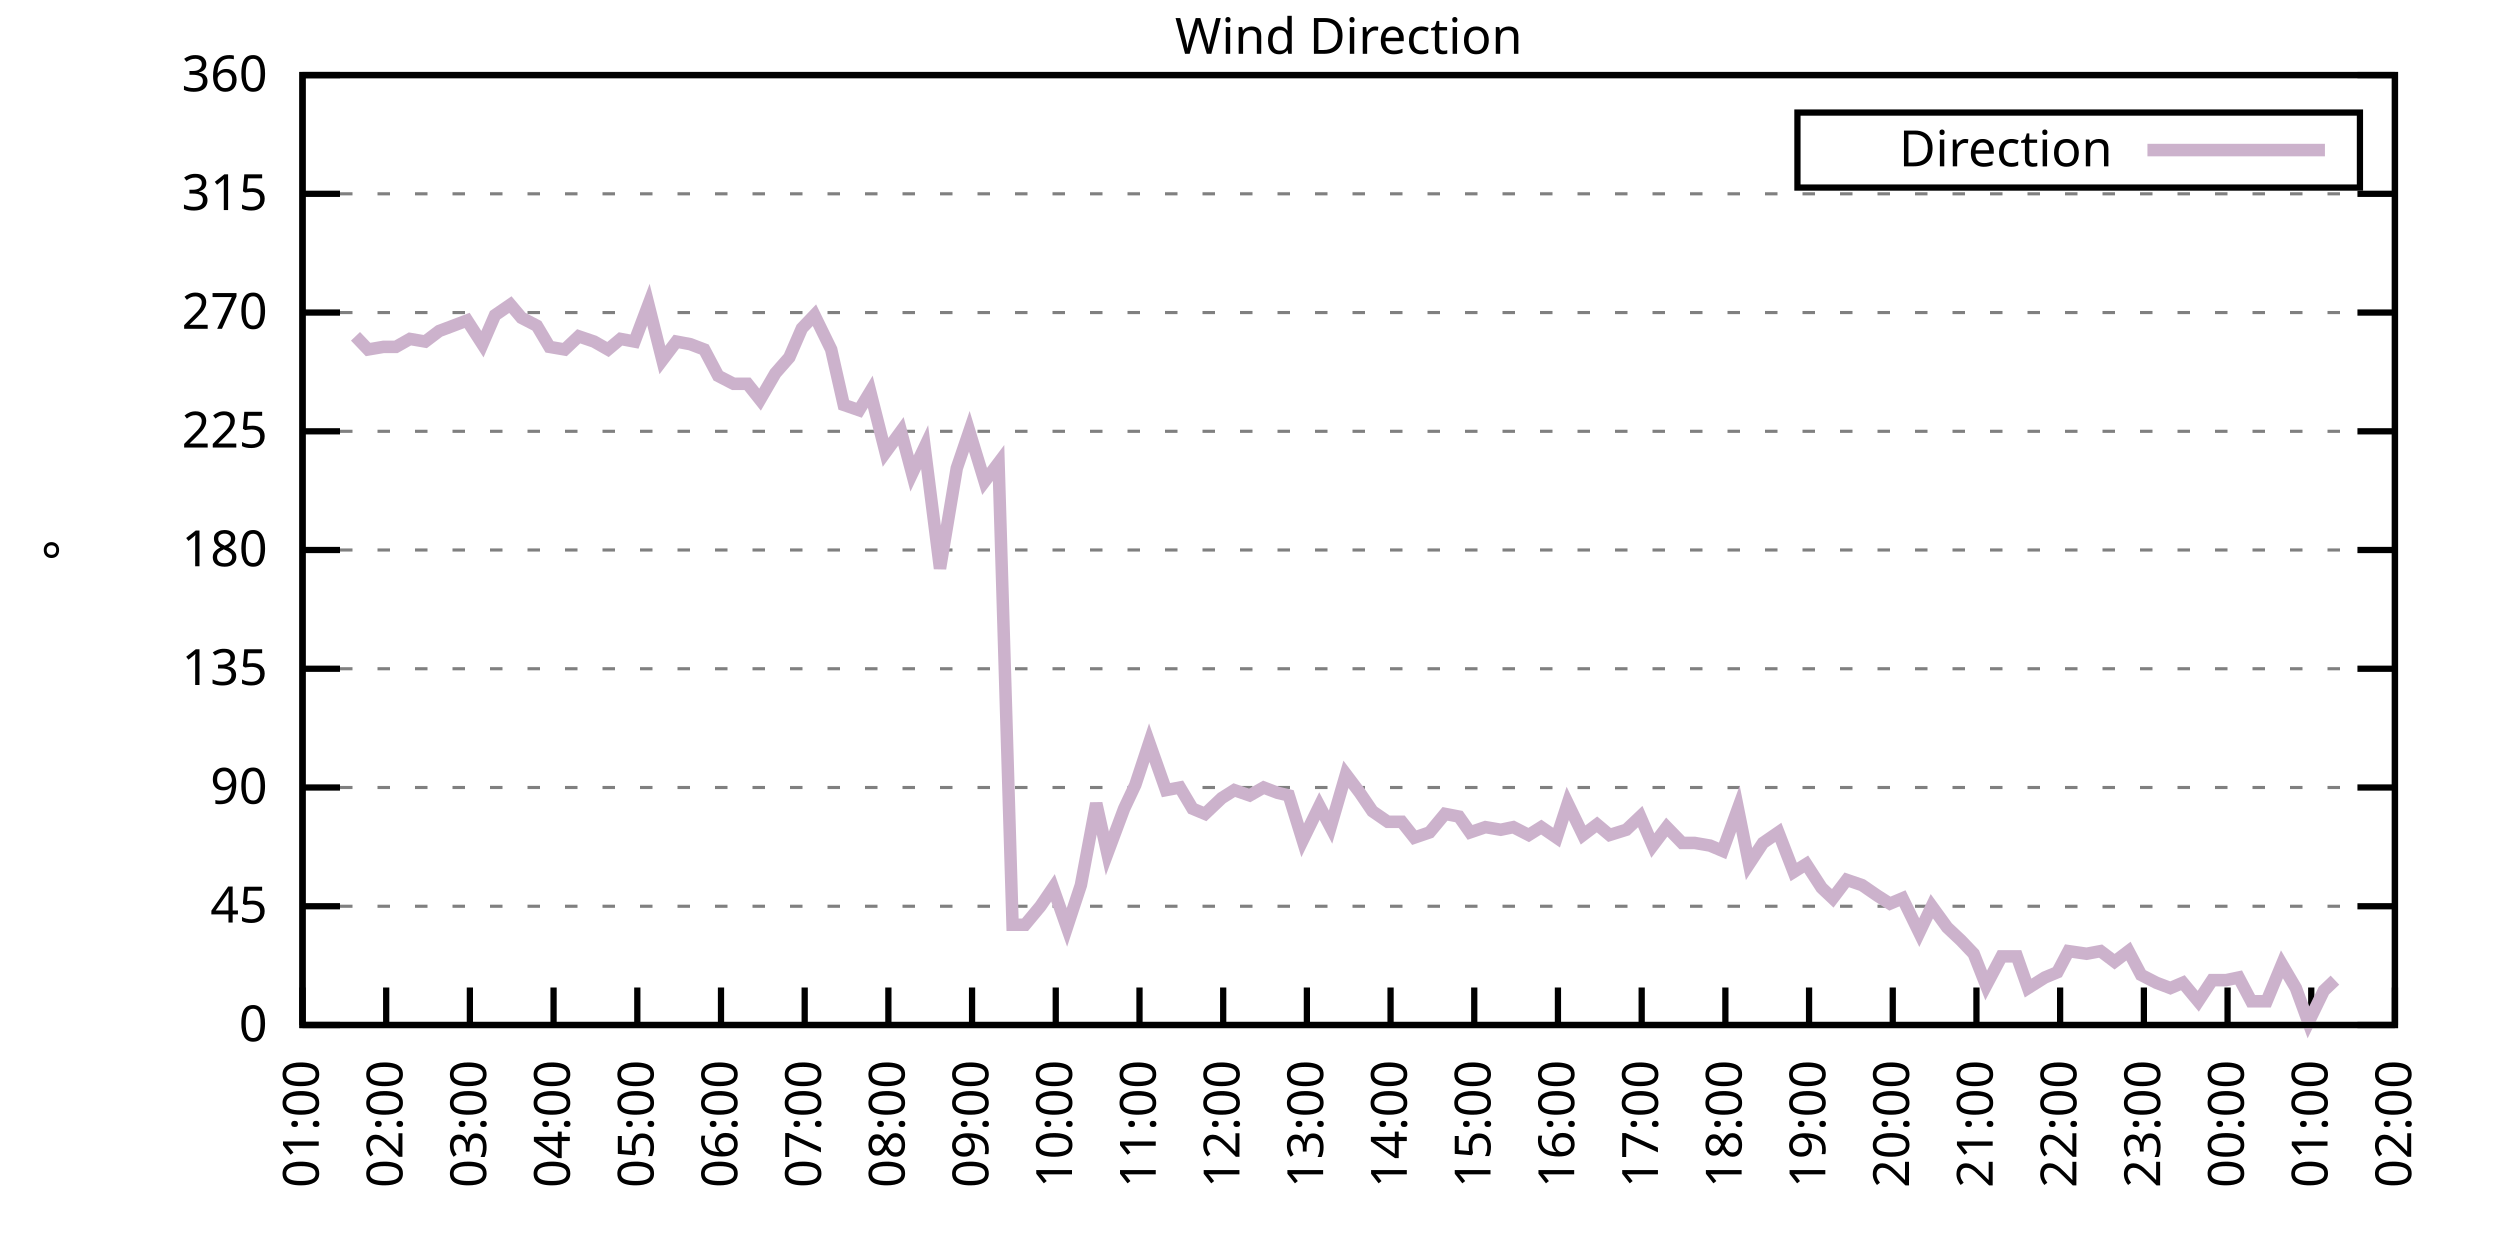
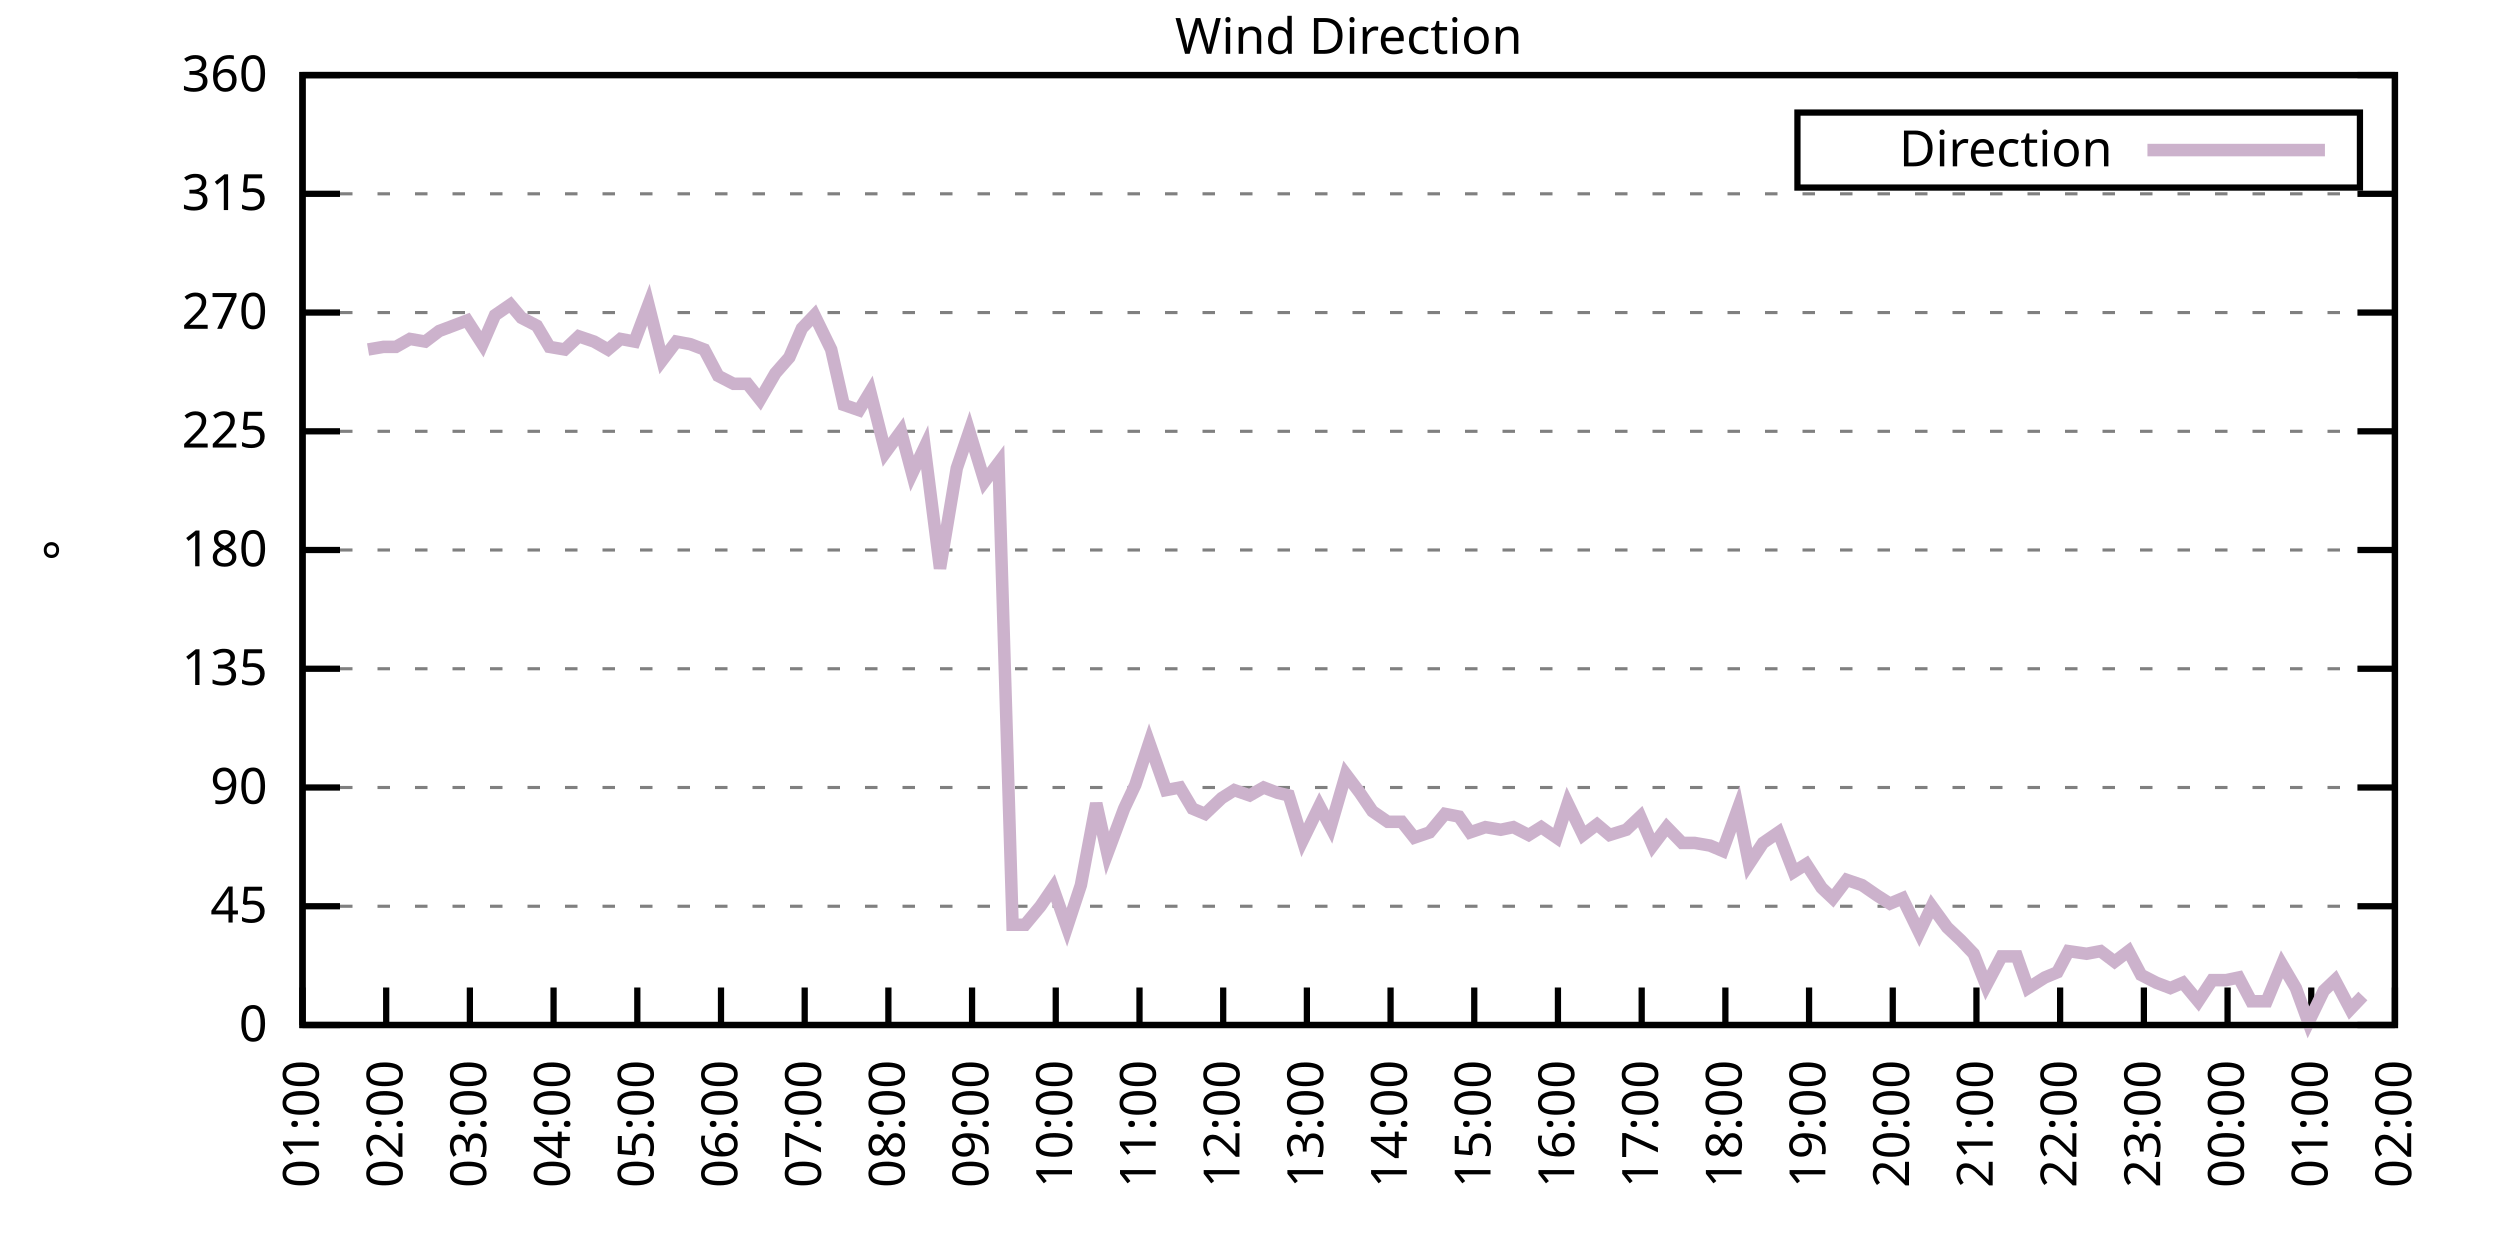
<svg xmlns="http://www.w3.org/2000/svg" xmlns:xlink="http://www.w3.org/1999/xlink" width="400" height="200" viewBox="0 0 400 200">
  <g id="gnuplot_canvas">
    <rect x="0" y="0" width="400" height="200" fill="none" />
    <defs>
      <circle id="gpDot" r="0.5" stroke-width="0.5" stroke="currentColor" />
      <path id="gpPt0" stroke-width="0.333" stroke="currentColor" d="M-1,0 h2 M0,-1 v2" />
      <path id="gpPt1" stroke-width="0.333" stroke="currentColor" d="M-1,-1 L1,1 M1,-1 L-1,1" />
      <path id="gpPt2" stroke-width="0.333" stroke="currentColor" d="M-1,0 L1,0 M0,-1 L0,1 M-1,-1 L1,1 M-1,1 L1,-1" />
      <rect id="gpPt3" stroke-width="0.333" stroke="currentColor" x="-1" y="-1" width="2" height="2" />
      <rect id="gpPt4" stroke-width="0.333" stroke="currentColor" fill="currentColor" x="-1" y="-1" width="2" height="2" />
      <circle id="gpPt5" stroke-width="0.333" stroke="currentColor" cx="0" cy="0" r="1" />
      <use xlink:href="#gpPt5" id="gpPt6" fill="currentColor" stroke="none" />
      <path id="gpPt7" stroke-width="0.333" stroke="currentColor" d="M0,-1.33 L-1.33,0.67 L1.33,0.67 z" />
      <use xlink:href="#gpPt7" id="gpPt8" fill="currentColor" stroke="none" />
      <use xlink:href="#gpPt7" id="gpPt9" stroke="currentColor" transform="rotate(180)" />
      <use xlink:href="#gpPt9" id="gpPt10" fill="currentColor" stroke="none" />
      <use xlink:href="#gpPt3" id="gpPt11" stroke="currentColor" transform="rotate(45)" />
      <use xlink:href="#gpPt11" id="gpPt12" fill="currentColor" stroke="none" />
      <path id="gpPt13" stroke-width="0.333" stroke="currentColor" d="M0,1.330 L1.265,0.411 L0.782,-1.067 L-0.782,-1.076 L-1.265,0.411 z" />
      <use xlink:href="#gpPt13" id="gpPt14" fill="currentColor" stroke="none" />
      <filter id="textbox" filterUnits="objectBoundingBox" x="0" y="0" height="1" width="1">
        <feFlood flood-color="white" flood-opacity="1" result="bgnd" />
        <feComposite in="SourceGraphic" in2="bgnd" operator="atop" />
      </filter>
      <filter id="greybox" filterUnits="objectBoundingBox" x="0" y="0" height="1" width="1">
        <feFlood flood-color="lightgrey" flood-opacity="1" result="grey" />
        <feComposite in="SourceGraphic" in2="grey" operator="atop" />
      </filter>
    </defs>
    <g fill="none" color="white" stroke="currentColor" stroke-width="1.00" stroke-linecap="butt" stroke-linejoin="miter">
</g>
    <g fill="none" color="black" stroke="currentColor" stroke-width="1.00" stroke-linecap="butt" stroke-linejoin="miter">
      <g stroke="none" shape-rendering="crispEdges">
        <polygon fill="rgb(255, 255, 255)" points="48.40,164.00 383.18,164.00 383.18,12.02 48.40,12.02 " />
      </g>
    </g>
    <g fill="none" color="black" stroke="currentColor" stroke-width="1.00" stroke-linecap="butt" stroke-linejoin="miter">
</g>
    <g fill="none" color="black" stroke="black" stroke-width="0.50" stroke-linecap="butt" stroke-linejoin="miter">
</g>
    <g fill="none" color="gray" stroke="currentColor" stroke-width="0.50" stroke-linecap="butt" stroke-linejoin="miter">
      <path stroke="gray" stroke-dasharray="2,4" class="gridline" d="M48.40,164.00 L383.19,164.00  " />
    </g>
    <g fill="none" color="gray" stroke="gray" stroke-width="1.00" stroke-linecap="butt" stroke-linejoin="miter">
</g>
    <g fill="none" color="black" stroke="currentColor" stroke-width="1.00" stroke-linecap="butt" stroke-linejoin="miter">
      <path stroke="black" d="M48.40,164.00 L54.40,164.00 M383.19,164.00 L377.19,164.00  " />
      <g transform="translate(42.80,166.60)" stroke="none" fill="black" font-family="Sans" font-size="8.00" text-anchor="end">
        <text>
          <tspan font-family="Sans"> 0</tspan>
        </text>
      </g>
    </g>
    <g fill="none" color="black" stroke="currentColor" stroke-width="1.00" stroke-linecap="butt" stroke-linejoin="miter">
</g>
    <g fill="none" color="black" stroke="black" stroke-width="0.50" stroke-linecap="butt" stroke-linejoin="miter">
</g>
    <g fill="none" color="gray" stroke="currentColor" stroke-width="0.50" stroke-linecap="butt" stroke-linejoin="miter">
      <path stroke="gray" stroke-dasharray="2,4" class="gridline" d="M48.40,145.00 L383.19,145.00  " />
    </g>
    <g fill="none" color="gray" stroke="gray" stroke-width="1.00" stroke-linecap="butt" stroke-linejoin="miter">
</g>
    <g fill="none" color="black" stroke="currentColor" stroke-width="1.00" stroke-linecap="butt" stroke-linejoin="miter">
      <path stroke="black" d="M48.40,145.00 L54.40,145.00 M383.19,145.00 L377.19,145.00  " />
      <g transform="translate(42.80,147.60)" stroke="none" fill="black" font-family="Sans" font-size="8.00" text-anchor="end">
        <text>
          <tspan font-family="Sans"> 45</tspan>
        </text>
      </g>
    </g>
    <g fill="none" color="black" stroke="currentColor" stroke-width="1.00" stroke-linecap="butt" stroke-linejoin="miter">
</g>
    <g fill="none" color="black" stroke="black" stroke-width="0.50" stroke-linecap="butt" stroke-linejoin="miter">
</g>
    <g fill="none" color="gray" stroke="currentColor" stroke-width="0.50" stroke-linecap="butt" stroke-linejoin="miter">
      <path stroke="gray" stroke-dasharray="2,4" class="gridline" d="M48.40,126.00 L383.19,126.00  " />
    </g>
    <g fill="none" color="gray" stroke="gray" stroke-width="1.00" stroke-linecap="butt" stroke-linejoin="miter">
</g>
    <g fill="none" color="black" stroke="currentColor" stroke-width="1.00" stroke-linecap="butt" stroke-linejoin="miter">
      <path stroke="black" d="M48.40,126.00 L54.40,126.00 M383.19,126.00 L377.19,126.00  " />
      <g transform="translate(42.80,128.60)" stroke="none" fill="black" font-family="Sans" font-size="8.00" text-anchor="end">
        <text>
          <tspan font-family="Sans"> 90</tspan>
        </text>
      </g>
    </g>
    <g fill="none" color="black" stroke="currentColor" stroke-width="1.00" stroke-linecap="butt" stroke-linejoin="miter">
</g>
    <g fill="none" color="black" stroke="black" stroke-width="0.50" stroke-linecap="butt" stroke-linejoin="miter">
</g>
    <g fill="none" color="gray" stroke="currentColor" stroke-width="0.50" stroke-linecap="butt" stroke-linejoin="miter">
      <path stroke="gray" stroke-dasharray="2,4" class="gridline" d="M48.40,107.00 L383.19,107.00  " />
    </g>
    <g fill="none" color="gray" stroke="gray" stroke-width="1.00" stroke-linecap="butt" stroke-linejoin="miter">
</g>
    <g fill="none" color="black" stroke="currentColor" stroke-width="1.00" stroke-linecap="butt" stroke-linejoin="miter">
      <path stroke="black" d="M48.40,107.00 L54.40,107.00 M383.19,107.00 L377.19,107.00  " />
      <g transform="translate(42.80,109.60)" stroke="none" fill="black" font-family="Sans" font-size="8.00" text-anchor="end">
        <text>
          <tspan font-family="Sans"> 135</tspan>
        </text>
      </g>
    </g>
    <g fill="none" color="black" stroke="currentColor" stroke-width="1.00" stroke-linecap="butt" stroke-linejoin="miter">
</g>
    <g fill="none" color="black" stroke="black" stroke-width="0.50" stroke-linecap="butt" stroke-linejoin="miter">
</g>
    <g fill="none" color="gray" stroke="currentColor" stroke-width="0.50" stroke-linecap="butt" stroke-linejoin="miter">
      <path stroke="gray" stroke-dasharray="2,4" class="gridline" d="M48.40,88.00 L383.19,88.00  " />
    </g>
    <g fill="none" color="gray" stroke="gray" stroke-width="1.00" stroke-linecap="butt" stroke-linejoin="miter">
</g>
    <g fill="none" color="black" stroke="currentColor" stroke-width="1.00" stroke-linecap="butt" stroke-linejoin="miter">
      <path stroke="black" d="M48.40,88.00 L54.40,88.00 M383.19,88.00 L377.19,88.00  " />
      <g transform="translate(42.80,90.60)" stroke="none" fill="black" font-family="Sans" font-size="8.00" text-anchor="end">
        <text>
          <tspan font-family="Sans"> 180</tspan>
        </text>
      </g>
    </g>
    <g fill="none" color="black" stroke="currentColor" stroke-width="1.00" stroke-linecap="butt" stroke-linejoin="miter">
</g>
    <g fill="none" color="black" stroke="black" stroke-width="0.50" stroke-linecap="butt" stroke-linejoin="miter">
</g>
    <g fill="none" color="gray" stroke="currentColor" stroke-width="0.50" stroke-linecap="butt" stroke-linejoin="miter">
      <path stroke="gray" stroke-dasharray="2,4" class="gridline" d="M48.40,69.01 L383.19,69.01  " />
    </g>
    <g fill="none" color="gray" stroke="gray" stroke-width="1.00" stroke-linecap="butt" stroke-linejoin="miter">
</g>
    <g fill="none" color="black" stroke="currentColor" stroke-width="1.00" stroke-linecap="butt" stroke-linejoin="miter">
      <path stroke="black" d="M48.40,69.01 L54.40,69.01 M383.19,69.01 L377.19,69.01  " />
      <g transform="translate(42.80,71.61)" stroke="none" fill="black" font-family="Sans" font-size="8.00" text-anchor="end">
        <text>
          <tspan font-family="Sans"> 225</tspan>
        </text>
      </g>
    </g>
    <g fill="none" color="black" stroke="currentColor" stroke-width="1.00" stroke-linecap="butt" stroke-linejoin="miter">
</g>
    <g fill="none" color="black" stroke="black" stroke-width="0.50" stroke-linecap="butt" stroke-linejoin="miter">
</g>
    <g fill="none" color="gray" stroke="currentColor" stroke-width="0.50" stroke-linecap="butt" stroke-linejoin="miter">
      <path stroke="gray" stroke-dasharray="2,4" class="gridline" d="M48.40,50.01 L383.19,50.01  " />
    </g>
    <g fill="none" color="gray" stroke="gray" stroke-width="1.00" stroke-linecap="butt" stroke-linejoin="miter">
</g>
    <g fill="none" color="black" stroke="currentColor" stroke-width="1.00" stroke-linecap="butt" stroke-linejoin="miter">
      <path stroke="black" d="M48.40,50.01 L54.40,50.01 M383.19,50.01 L377.19,50.01  " />
      <g transform="translate(42.80,52.61)" stroke="none" fill="black" font-family="Sans" font-size="8.00" text-anchor="end">
        <text>
          <tspan font-family="Sans"> 270</tspan>
        </text>
      </g>
    </g>
    <g fill="none" color="black" stroke="currentColor" stroke-width="1.00" stroke-linecap="butt" stroke-linejoin="miter">
</g>
    <g fill="none" color="black" stroke="black" stroke-width="0.50" stroke-linecap="butt" stroke-linejoin="miter">
</g>
    <g fill="none" color="gray" stroke="currentColor" stroke-width="0.50" stroke-linecap="butt" stroke-linejoin="miter">
      <path stroke="gray" stroke-dasharray="2,4" class="gridline" d="M48.40,31.01 L383.19,31.01  " />
    </g>
    <g fill="none" color="gray" stroke="gray" stroke-width="1.00" stroke-linecap="butt" stroke-linejoin="miter">
</g>
    <g fill="none" color="black" stroke="currentColor" stroke-width="1.00" stroke-linecap="butt" stroke-linejoin="miter">
      <path stroke="black" d="M48.40,31.01 L54.40,31.01 M383.19,31.01 L377.19,31.01  " />
      <g transform="translate(42.80,33.61)" stroke="none" fill="black" font-family="Sans" font-size="8.00" text-anchor="end">
        <text>
          <tspan font-family="Sans"> 315</tspan>
        </text>
      </g>
    </g>
    <g fill="none" color="black" stroke="currentColor" stroke-width="1.00" stroke-linecap="butt" stroke-linejoin="miter">
</g>
    <g fill="none" color="black" stroke="black" stroke-width="0.50" stroke-linecap="butt" stroke-linejoin="miter">
</g>
    <g fill="none" color="gray" stroke="currentColor" stroke-width="0.50" stroke-linecap="butt" stroke-linejoin="miter">
      <path stroke="gray" stroke-dasharray="2,4" class="gridline" d="M48.40,12.01 L383.19,12.01  " />
    </g>
    <g fill="none" color="gray" stroke="gray" stroke-width="1.00" stroke-linecap="butt" stroke-linejoin="miter">
</g>
    <g fill="none" color="black" stroke="currentColor" stroke-width="1.00" stroke-linecap="butt" stroke-linejoin="miter">
      <path stroke="black" d="M48.40,12.01 L54.40,12.01 M383.19,12.01 L377.19,12.01  " />
      <g transform="translate(42.80,14.61)" stroke="none" fill="black" font-family="Sans" font-size="8.00" text-anchor="end">
        <text>
          <tspan font-family="Sans"> 360</tspan>
        </text>
      </g>
    </g>
    <g fill="none" color="black" stroke="currentColor" stroke-width="1.00" stroke-linecap="butt" stroke-linejoin="miter">
      <path stroke="black" d="M48.40,164.00 L48.40,158.00  " />
      <g transform="translate(51.00,169.60) rotate(270.00)" stroke="none" fill="black" font-family="Sans" font-size="8.00" text-anchor="end">
        <text>
          <tspan font-family="Sans">01:00</tspan>
        </text>
      </g>
    </g>
    <g fill="none" color="black" stroke="currentColor" stroke-width="1.00" stroke-linecap="butt" stroke-linejoin="miter">
      <path stroke="black" d="M61.79,164.00 L61.79,158.00  " />
      <g transform="translate(64.39,169.60) rotate(270.00)" stroke="none" fill="black" font-family="Sans" font-size="8.00" text-anchor="end">
        <text>
          <tspan font-family="Sans">02:00</tspan>
        </text>
      </g>
    </g>
    <g fill="none" color="black" stroke="currentColor" stroke-width="1.00" stroke-linecap="butt" stroke-linejoin="miter">
      <path stroke="black" d="M75.18,164.00 L75.18,158.00  " />
      <g transform="translate(77.78,169.60) rotate(270.00)" stroke="none" fill="black" font-family="Sans" font-size="8.00" text-anchor="end">
        <text>
          <tspan font-family="Sans">03:00</tspan>
        </text>
      </g>
    </g>
    <g fill="none" color="black" stroke="currentColor" stroke-width="1.00" stroke-linecap="butt" stroke-linejoin="miter">
      <path stroke="black" d="M88.57,164.00 L88.57,158.00  " />
      <g transform="translate(91.17,169.60) rotate(270.00)" stroke="none" fill="black" font-family="Sans" font-size="8.00" text-anchor="end">
        <text>
          <tspan font-family="Sans">04:00</tspan>
        </text>
      </g>
    </g>
    <g fill="none" color="black" stroke="currentColor" stroke-width="1.00" stroke-linecap="butt" stroke-linejoin="miter">
      <path stroke="black" d="M101.97,164.00 L101.97,158.00  " />
      <g transform="translate(104.57,169.60) rotate(270.00)" stroke="none" fill="black" font-family="Sans" font-size="8.00" text-anchor="end">
        <text>
          <tspan font-family="Sans">05:00</tspan>
        </text>
      </g>
    </g>
    <g fill="none" color="black" stroke="currentColor" stroke-width="1.00" stroke-linecap="butt" stroke-linejoin="miter">
      <path stroke="black" d="M115.36,164.00 L115.36,158.00  " />
      <g transform="translate(117.96,169.60) rotate(270.00)" stroke="none" fill="black" font-family="Sans" font-size="8.00" text-anchor="end">
        <text>
          <tspan font-family="Sans">06:00</tspan>
        </text>
      </g>
    </g>
    <g fill="none" color="black" stroke="currentColor" stroke-width="1.00" stroke-linecap="butt" stroke-linejoin="miter">
      <path stroke="black" d="M128.75,164.00 L128.75,158.00  " />
      <g transform="translate(131.35,169.60) rotate(270.00)" stroke="none" fill="black" font-family="Sans" font-size="8.00" text-anchor="end">
        <text>
          <tspan font-family="Sans">07:00</tspan>
        </text>
      </g>
    </g>
    <g fill="none" color="black" stroke="currentColor" stroke-width="1.00" stroke-linecap="butt" stroke-linejoin="miter">
      <path stroke="black" d="M142.14,164.00 L142.14,158.00  " />
      <g transform="translate(144.74,169.60) rotate(270.00)" stroke="none" fill="black" font-family="Sans" font-size="8.00" text-anchor="end">
        <text>
          <tspan font-family="Sans">08:00</tspan>
        </text>
      </g>
    </g>
    <g fill="none" color="black" stroke="currentColor" stroke-width="1.00" stroke-linecap="butt" stroke-linejoin="miter">
      <path stroke="black" d="M155.53,164.00 L155.53,158.00  " />
      <g transform="translate(158.13,169.60) rotate(270.00)" stroke="none" fill="black" font-family="Sans" font-size="8.00" text-anchor="end">
        <text>
          <tspan font-family="Sans">09:00</tspan>
        </text>
      </g>
    </g>
    <g fill="none" color="black" stroke="currentColor" stroke-width="1.00" stroke-linecap="butt" stroke-linejoin="miter">
      <path stroke="black" d="M168.92,164.00 L168.92,158.00  " />
      <g transform="translate(171.52,169.60) rotate(270.00)" stroke="none" fill="black" font-family="Sans" font-size="8.00" text-anchor="end">
        <text>
          <tspan font-family="Sans">10:00</tspan>
        </text>
      </g>
    </g>
    <g fill="none" color="black" stroke="currentColor" stroke-width="1.00" stroke-linecap="butt" stroke-linejoin="miter">
      <path stroke="black" d="M182.32,164.00 L182.32,158.00  " />
      <g transform="translate(184.92,169.60) rotate(270.00)" stroke="none" fill="black" font-family="Sans" font-size="8.00" text-anchor="end">
        <text>
          <tspan font-family="Sans">11:00</tspan>
        </text>
      </g>
    </g>
    <g fill="none" color="black" stroke="currentColor" stroke-width="1.00" stroke-linecap="butt" stroke-linejoin="miter">
      <path stroke="black" d="M195.71,164.00 L195.71,158.00  " />
      <g transform="translate(198.31,169.60) rotate(270.00)" stroke="none" fill="black" font-family="Sans" font-size="8.00" text-anchor="end">
        <text>
          <tspan font-family="Sans">12:00</tspan>
        </text>
      </g>
    </g>
    <g fill="none" color="black" stroke="currentColor" stroke-width="1.00" stroke-linecap="butt" stroke-linejoin="miter">
      <path stroke="black" d="M209.10,164.00 L209.10,158.00  " />
      <g transform="translate(211.70,169.60) rotate(270.00)" stroke="none" fill="black" font-family="Sans" font-size="8.00" text-anchor="end">
        <text>
          <tspan font-family="Sans">13:00</tspan>
        </text>
      </g>
    </g>
    <g fill="none" color="black" stroke="currentColor" stroke-width="1.00" stroke-linecap="butt" stroke-linejoin="miter">
      <path stroke="black" d="M222.49,164.00 L222.49,158.00  " />
      <g transform="translate(225.09,169.60) rotate(270.00)" stroke="none" fill="black" font-family="Sans" font-size="8.00" text-anchor="end">
        <text>
          <tspan font-family="Sans">14:00</tspan>
        </text>
      </g>
    </g>
    <g fill="none" color="black" stroke="currentColor" stroke-width="1.00" stroke-linecap="butt" stroke-linejoin="miter">
      <path stroke="black" d="M235.88,164.00 L235.88,158.00  " />
      <g transform="translate(238.48,169.60) rotate(270.00)" stroke="none" fill="black" font-family="Sans" font-size="8.00" text-anchor="end">
        <text>
          <tspan font-family="Sans">15:00</tspan>
        </text>
      </g>
    </g>
    <g fill="none" color="black" stroke="currentColor" stroke-width="1.00" stroke-linecap="butt" stroke-linejoin="miter">
      <path stroke="black" d="M249.27,164.00 L249.27,158.00  " />
      <g transform="translate(251.87,169.60) rotate(270.00)" stroke="none" fill="black" font-family="Sans" font-size="8.00" text-anchor="end">
        <text>
          <tspan font-family="Sans">16:00</tspan>
        </text>
      </g>
    </g>
    <g fill="none" color="black" stroke="currentColor" stroke-width="1.00" stroke-linecap="butt" stroke-linejoin="miter">
      <path stroke="black" d="M262.67,164.00 L262.67,158.00  " />
      <g transform="translate(265.27,169.60) rotate(270.00)" stroke="none" fill="black" font-family="Sans" font-size="8.00" text-anchor="end">
        <text>
          <tspan font-family="Sans">17:00</tspan>
        </text>
      </g>
    </g>
    <g fill="none" color="black" stroke="currentColor" stroke-width="1.00" stroke-linecap="butt" stroke-linejoin="miter">
      <path stroke="black" d="M276.06,164.00 L276.06,158.00  " />
      <g transform="translate(278.66,169.60) rotate(270.00)" stroke="none" fill="black" font-family="Sans" font-size="8.00" text-anchor="end">
        <text>
          <tspan font-family="Sans">18:00</tspan>
        </text>
      </g>
    </g>
    <g fill="none" color="black" stroke="currentColor" stroke-width="1.00" stroke-linecap="butt" stroke-linejoin="miter">
      <path stroke="black" d="M289.45,164.00 L289.45,158.00  " />
      <g transform="translate(292.05,169.60) rotate(270.00)" stroke="none" fill="black" font-family="Sans" font-size="8.00" text-anchor="end">
        <text>
          <tspan font-family="Sans">19:00</tspan>
        </text>
      </g>
    </g>
    <g fill="none" color="black" stroke="currentColor" stroke-width="1.00" stroke-linecap="butt" stroke-linejoin="miter">
      <path stroke="black" d="M302.84,164.00 L302.84,158.00  " />
      <g transform="translate(305.44,169.60) rotate(270.00)" stroke="none" fill="black" font-family="Sans" font-size="8.00" text-anchor="end">
        <text>
          <tspan font-family="Sans">20:00</tspan>
        </text>
      </g>
    </g>
    <g fill="none" color="black" stroke="currentColor" stroke-width="1.00" stroke-linecap="butt" stroke-linejoin="miter">
      <path stroke="black" d="M316.23,164.00 L316.23,158.00  " />
      <g transform="translate(318.83,169.60) rotate(270.00)" stroke="none" fill="black" font-family="Sans" font-size="8.00" text-anchor="end">
        <text>
          <tspan font-family="Sans">21:00</tspan>
        </text>
      </g>
    </g>
    <g fill="none" color="black" stroke="currentColor" stroke-width="1.00" stroke-linecap="butt" stroke-linejoin="miter">
      <path stroke="black" d="M329.62,164.00 L329.62,158.00  " />
      <g transform="translate(332.22,169.60) rotate(270.00)" stroke="none" fill="black" font-family="Sans" font-size="8.00" text-anchor="end">
        <text>
          <tspan font-family="Sans">22:00</tspan>
        </text>
      </g>
    </g>
    <g fill="none" color="black" stroke="currentColor" stroke-width="1.00" stroke-linecap="butt" stroke-linejoin="miter">
      <path stroke="black" d="M343.02,164.00 L343.02,158.00  " />
      <g transform="translate(345.62,169.60) rotate(270.00)" stroke="none" fill="black" font-family="Sans" font-size="8.00" text-anchor="end">
        <text>
          <tspan font-family="Sans">23:00</tspan>
        </text>
      </g>
    </g>
    <g fill="none" color="black" stroke="currentColor" stroke-width="1.00" stroke-linecap="butt" stroke-linejoin="miter">
      <path stroke="black" d="M356.41,164.00 L356.41,158.00  " />
      <g transform="translate(359.01,169.60) rotate(270.00)" stroke="none" fill="black" font-family="Sans" font-size="8.00" text-anchor="end">
        <text>
          <tspan font-family="Sans">00:00</tspan>
        </text>
      </g>
    </g>
    <g fill="none" color="black" stroke="currentColor" stroke-width="1.00" stroke-linecap="butt" stroke-linejoin="miter">
      <path stroke="black" d="M369.80,164.00 L369.80,158.00  " />
      <g transform="translate(372.40,169.60) rotate(270.00)" stroke="none" fill="black" font-family="Sans" font-size="8.00" text-anchor="end">
        <text>
          <tspan font-family="Sans">01:00</tspan>
        </text>
      </g>
    </g>
    <g fill="none" color="black" stroke="currentColor" stroke-width="1.00" stroke-linecap="butt" stroke-linejoin="miter">
      <path stroke="black" d="M383.19,164.00 L383.19,158.00  " />
      <g transform="translate(385.79,169.60) rotate(270.00)" stroke="none" fill="black" font-family="Sans" font-size="8.00" text-anchor="end">
        <text>
          <tspan font-family="Sans">02:00</tspan>
        </text>
      </g>
    </g>
    <g fill="none" color="black" stroke="currentColor" stroke-width="1.00" stroke-linecap="butt" stroke-linejoin="miter">
</g>
    <g fill="none" color="black" stroke="currentColor" stroke-width="1.00" stroke-linecap="butt" stroke-linejoin="miter">
      <path stroke="black" d="M48.40,12.01 L48.40,164.00 L383.19,164.00 L383.19,12.01 L48.40,12.01 Z  " />
    </g>
    <g fill="none" color="black" stroke="currentColor" stroke-width="1.00" stroke-linecap="butt" stroke-linejoin="miter">
</g>
    <g fill="none" color="black" stroke="currentColor" stroke-width="1.00" stroke-linecap="butt" stroke-linejoin="miter">
      <path stroke="black" d="M287.59,30.01 L287.59,18.01 L377.59,18.01 L377.59,30.01 L287.59,30.01 Z  " />
    </g>
    <g id="Wind_direction_plot_1">
      <g fill="none" color="white" stroke="black" stroke-width="2.00" stroke-linecap="butt" stroke-linejoin="miter">
</g>
      <g fill="none" color="black" stroke="currentColor" stroke-width="2.00" stroke-linecap="butt" stroke-linejoin="miter">
        <g transform="translate(337.99,26.61)" stroke="none" fill="black" font-family="Sans" font-size="8.00" text-anchor="end">
          <text>
            <tspan font-family="Sans">Direction</tspan>
          </text>
        </g>
      </g>
      <g fill="none" color="black" stroke="currentColor" stroke-width="2.00" stroke-linecap="butt" stroke-linejoin="miter">
-         <path stroke="rgb(204, 178, 204)" d="M343.59,24.01 L371.99,24.01 M56.88,53.81 L58.89,55.92 L61.35,55.50 L63.35,55.50 L65.59,54.23 L68.04,54.65   L70.27,52.96 L72.50,52.12 L74.74,51.27 L77.19,55.07 L79.20,50.43 L81.66,48.74 L83.44,50.85 L85.90,52.12   L87.91,55.50 L90.36,55.92 L92.59,53.81 L95.05,54.65 L97.28,55.92 L99.29,54.23 L101.52,54.65 L103.75,48.74   L105.98,57.61 L108.22,54.65 L110.45,55.07 L112.68,55.92 L114.91,60.14 L117.37,61.41 L119.60,61.41 L121.61,63.94   L124.06,59.72 L126.29,57.18 L128.30,52.54 L130.31,50.43 L132.99,55.92 L135.00,64.78 L137.45,65.63 L139.24,62.67   L141.69,72.38 L144.15,69.01 L145.94,75.76 L147.94,71.54 L150.40,90.96 L153.08,74.92 L155.09,69.01 L157.54,77.03   L159.77,74.07 L162.01,147.96 L164.01,147.96 L166.47,145.00 L168.48,142.05 L170.71,148.38 L172.94,141.62 L175.40,128.54   L177.18,136.56 L179.86,129.38 L181.65,125.58 L183.88,118.83 L186.56,126.42 L188.79,126.00 L190.80,129.38 L192.81,130.22   L195.48,127.69 L197.49,126.42 L199.95,127.27 L202.18,126.00 L204.41,126.85 L206.20,127.27 L208.43,134.45 L211.11,128.96   L212.89,132.34 L215.35,123.89 L217.58,126.85 L219.59,129.80 L222.04,131.49 L224.28,131.49 L226.29,134.02 L228.74,133.18   L231.20,130.22 L233.43,130.65 L235.21,133.18 L237.67,132.34 L240.12,132.76 L242.13,132.34 L244.59,133.60 L246.60,132.34   L249.05,134.02 L250.84,128.54 L253.29,133.60 L255.52,131.91 L257.53,133.60 L260.21,132.76 L262.44,130.65 L264.45,135.29   L266.68,132.34 L269.14,134.87 L271.15,134.87 L273.60,135.29 L275.61,136.14 L278.07,129.38 L279.85,138.25 L282.08,134.87   L284.54,133.18 L286.99,139.51 L289.00,138.25 L291.46,142.05 L293.24,143.73 L295.48,140.78 L297.93,141.62 L300.39,143.31   L302.39,144.58 L304.40,143.73 L307.08,149.22 L309.09,145.00 L311.54,148.38 L313.78,150.49 L315.79,152.60 L317.79,157.67   L320.25,153.02 L322.70,153.02 L324.49,158.09 L327.17,156.40 L329.18,155.56 L330.96,152.18 L333.86,152.60 L336.10,152.18   L338.33,153.87 L340.56,152.18 L342.57,155.98 L345.02,157.24 L347.26,158.09 L349.26,157.24 L351.72,160.20 L353.95,156.82   L356.18,156.82 L358.19,156.40 L360.20,160.20 L362.66,160.20 L365.11,154.29 L367.34,158.09 L369.35,163.58 L371.81,158.51   L373.59,156.82  " />
+         <path stroke="rgb(204, 178, 204)" d="M343.59,24.01 L371.99,24.01 M58.89,55.92 L61.35,55.50 L63.35,55.50 L65.59,54.23 L68.04,54.65 L70.27,52.96   L72.50,52.12 L74.74,51.27 L77.19,55.07 L79.20,50.43 L81.66,48.74 L83.44,50.85 L85.90,52.12 L87.91,55.50   L90.36,55.92 L92.59,53.81 L95.05,54.65 L97.28,55.92 L99.29,54.23 L101.52,54.65 L103.75,48.74 L105.98,57.61   L108.22,54.65 L110.45,55.07 L112.68,55.92 L114.91,60.14 L117.37,61.41 L119.60,61.41 L121.61,63.94 L124.06,59.72   L126.29,57.18 L128.30,52.54 L130.31,50.43 L132.99,55.92 L135.00,64.78 L137.45,65.63 L139.24,62.67 L141.69,72.38   L144.15,69.01 L145.94,75.76 L147.94,71.54 L150.40,90.96 L153.08,74.92 L155.09,69.01 L157.54,77.03 L159.77,74.07   L162.01,147.96 L164.01,147.96 L166.47,145.00 L168.48,142.05 L170.71,148.38 L172.94,141.62 L175.40,128.54 L177.18,136.56   L179.86,129.38 L181.65,125.58 L183.88,118.83 L186.56,126.42 L188.79,126.00 L190.80,129.38 L192.81,130.22 L195.48,127.69   L197.49,126.42 L199.95,127.27 L202.18,126.00 L204.41,126.85 L206.20,127.27 L208.43,134.45 L211.11,128.96 L212.89,132.34   L215.35,123.89 L217.58,126.85 L219.59,129.80 L222.04,131.49 L224.28,131.49 L226.29,134.02 L228.74,133.18 L231.20,130.22   L233.43,130.65 L235.21,133.18 L237.67,132.34 L240.12,132.76 L242.13,132.34 L244.59,133.60 L246.60,132.34 L249.05,134.02   L250.84,128.54 L253.29,133.60 L255.52,131.91 L257.53,133.60 L260.21,132.76 L262.44,130.65 L264.45,135.29 L266.68,132.34   L269.14,134.87 L271.15,134.87 L273.60,135.29 L275.61,136.14 L278.07,129.38 L279.85,138.25 L282.08,134.87 L284.54,133.18   L286.99,139.51 L289.00,138.25 L291.46,142.05 L293.24,143.73 L295.48,140.78 L297.93,141.62 L300.39,143.31 L302.39,144.58   L304.40,143.73 L307.08,149.22 L309.09,145.00 L311.54,148.38 L313.78,150.49 L315.79,152.60 L317.79,157.67 L320.25,153.02   L322.70,153.02 L324.49,158.09 L327.17,156.40 L329.18,155.56 L330.96,152.18 L333.86,152.60 L336.10,152.18 L338.33,153.87   L340.56,152.18 L342.57,155.98 L345.02,157.24 L347.26,158.09 L349.26,157.24 L351.72,160.20 L353.95,156.82 L356.18,156.82   L358.19,156.40 L360.20,160.20 L362.66,160.20 L365.11,154.29 L367.34,158.09 L369.35,163.58 L371.81,158.51 L373.59,156.82   L376.05,161.47 L378.06,159.36  " />
      </g>
    </g>
    <g fill="none" color="black" stroke="currentColor" stroke-width="2.00" stroke-linecap="butt" stroke-linejoin="miter">
</g>
    <g fill="none" color="black" stroke="black" stroke-width="1.00" stroke-linecap="butt" stroke-linejoin="miter">
</g>
    <g fill="none" color="black" stroke="currentColor" stroke-width="1.00" stroke-linecap="butt" stroke-linejoin="miter">
      <path stroke="black" d="M48.40,12.01 L48.40,164.00 L383.19,164.00 L383.19,12.01 L48.40,12.01 Z  " />
      <g transform="translate(12.80,88.01) rotate(270.00)" stroke="none" fill="black" font-family="Sans" font-size="8.00" text-anchor="middle">
        <text>
          <tspan font-family="Sans">°</tspan>
        </text>
      </g>
    </g>
    <g fill="none" color="black" stroke="currentColor" stroke-width="1.00" stroke-linecap="butt" stroke-linejoin="miter">
</g>
    <g fill="none" color="black" stroke="currentColor" stroke-width="1.00" stroke-linecap="butt" stroke-linejoin="miter">
      <g transform="translate(215.79,8.61)" stroke="none" fill="black" font-family="Sans" font-size="8.00" text-anchor="middle">
        <text>
          <tspan font-family="Sans">Wind Direction</tspan>
        </text>
      </g>
    </g>
    <g fill="none" color="black" stroke="currentColor" stroke-width="1.00" stroke-linecap="butt" stroke-linejoin="miter">
</g>
  </g>
</svg>
